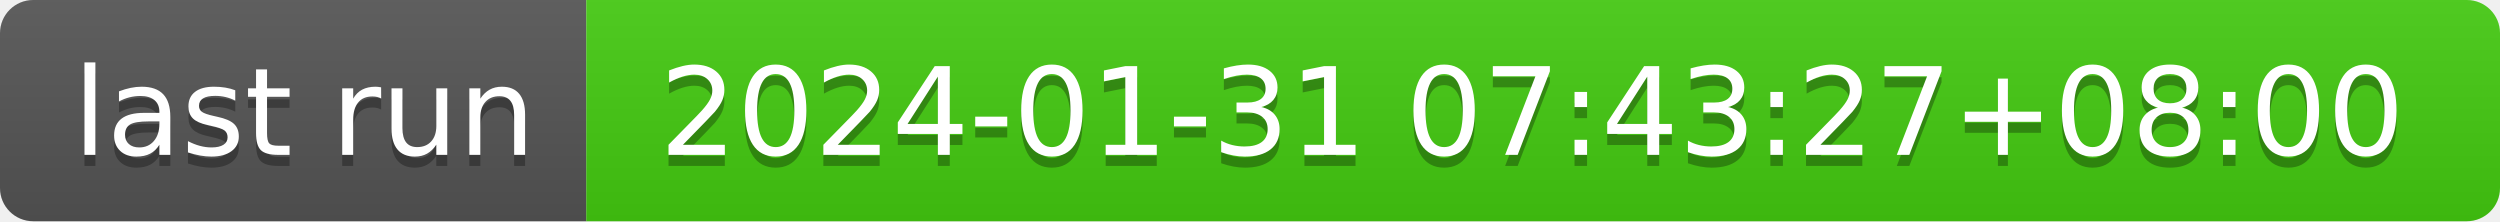
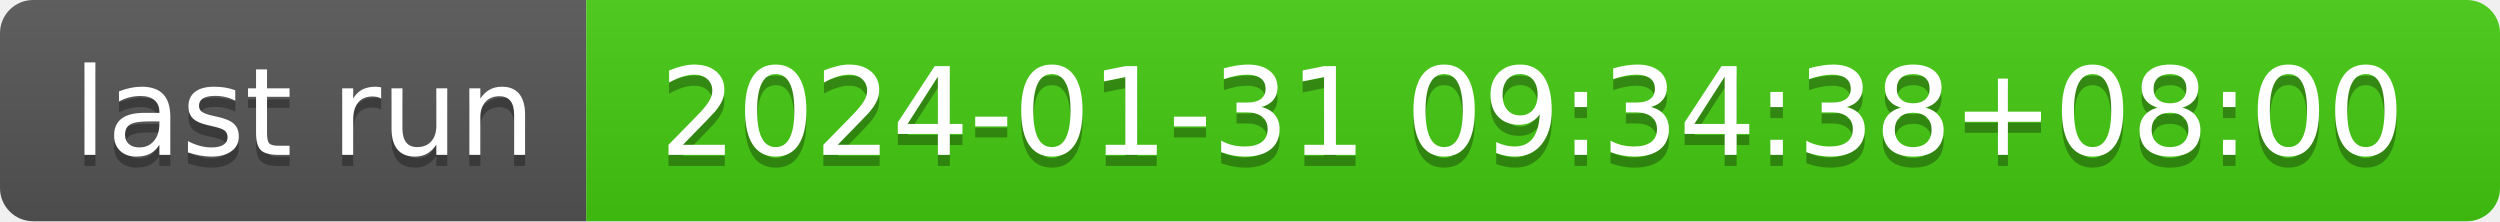
- <svg xmlns="http://www.w3.org/2000/svg" width="226" height="20" role="img" aria-label="last run: 2024-01-31 07:43:27+08:00">
+ <svg xmlns="http://www.w3.org/2000/svg" width="226" height="20" role="img" aria-label="last run: 2024-01-31 09:34:38+08:00">
  <linearGradient id="s" x2="0" y2="100%">
    <stop offset="0" stop-color="#bbb" stop-opacity=".1" />
    <stop offset="1" stop-opacity=".1" />
  </linearGradient>
  <clipPath id="r">
    <rect width="226" height="20" rx="3" fill="#fff" />
  </clipPath>
  <g clip-path="url(#r)">
    <rect width="53" height="20" fill="#555" />
    <rect x="53" width="173" height="20" fill="#4c1" />
    <rect width="226" height="20" fill="url(#s)" />
  </g>
  <g fill="#fff" text-anchor="middle" font-family="Verdana,Geneva,DejaVu Sans,sans-serif" text-rendering="geometricPrecision" font-size="110">
    <text aria-hidden="true" x="275" y="150" fill="#010101" fill-opacity=".3" transform="scale(.1)" textLength="430">last run</text>
    <text x="275" y="140" transform="scale(.1)" fill="#fff" textLength="430">last run</text>
-     <text aria-hidden="true" x="1385" y="150" fill="#010101" fill-opacity=".3" transform="scale(.1)" textLength="1630">2024-01-31 07:43:27+08:00</text>
-     <text x="1385" y="140" transform="scale(.1)" fill="#fff" textLength="1630">2024-01-31 07:43:27+08:00</text>
+     <text aria-hidden="true" x="1385" y="150" fill="#010101" fill-opacity=".3" transform="scale(.1)" textLength="1630">2024-01-31 09:34:38+08:00</text>
+     <text x="1385" y="140" transform="scale(.1)" fill="#fff" textLength="1630">2024-01-31 09:34:38+08:00</text>
  </g>
</svg>
